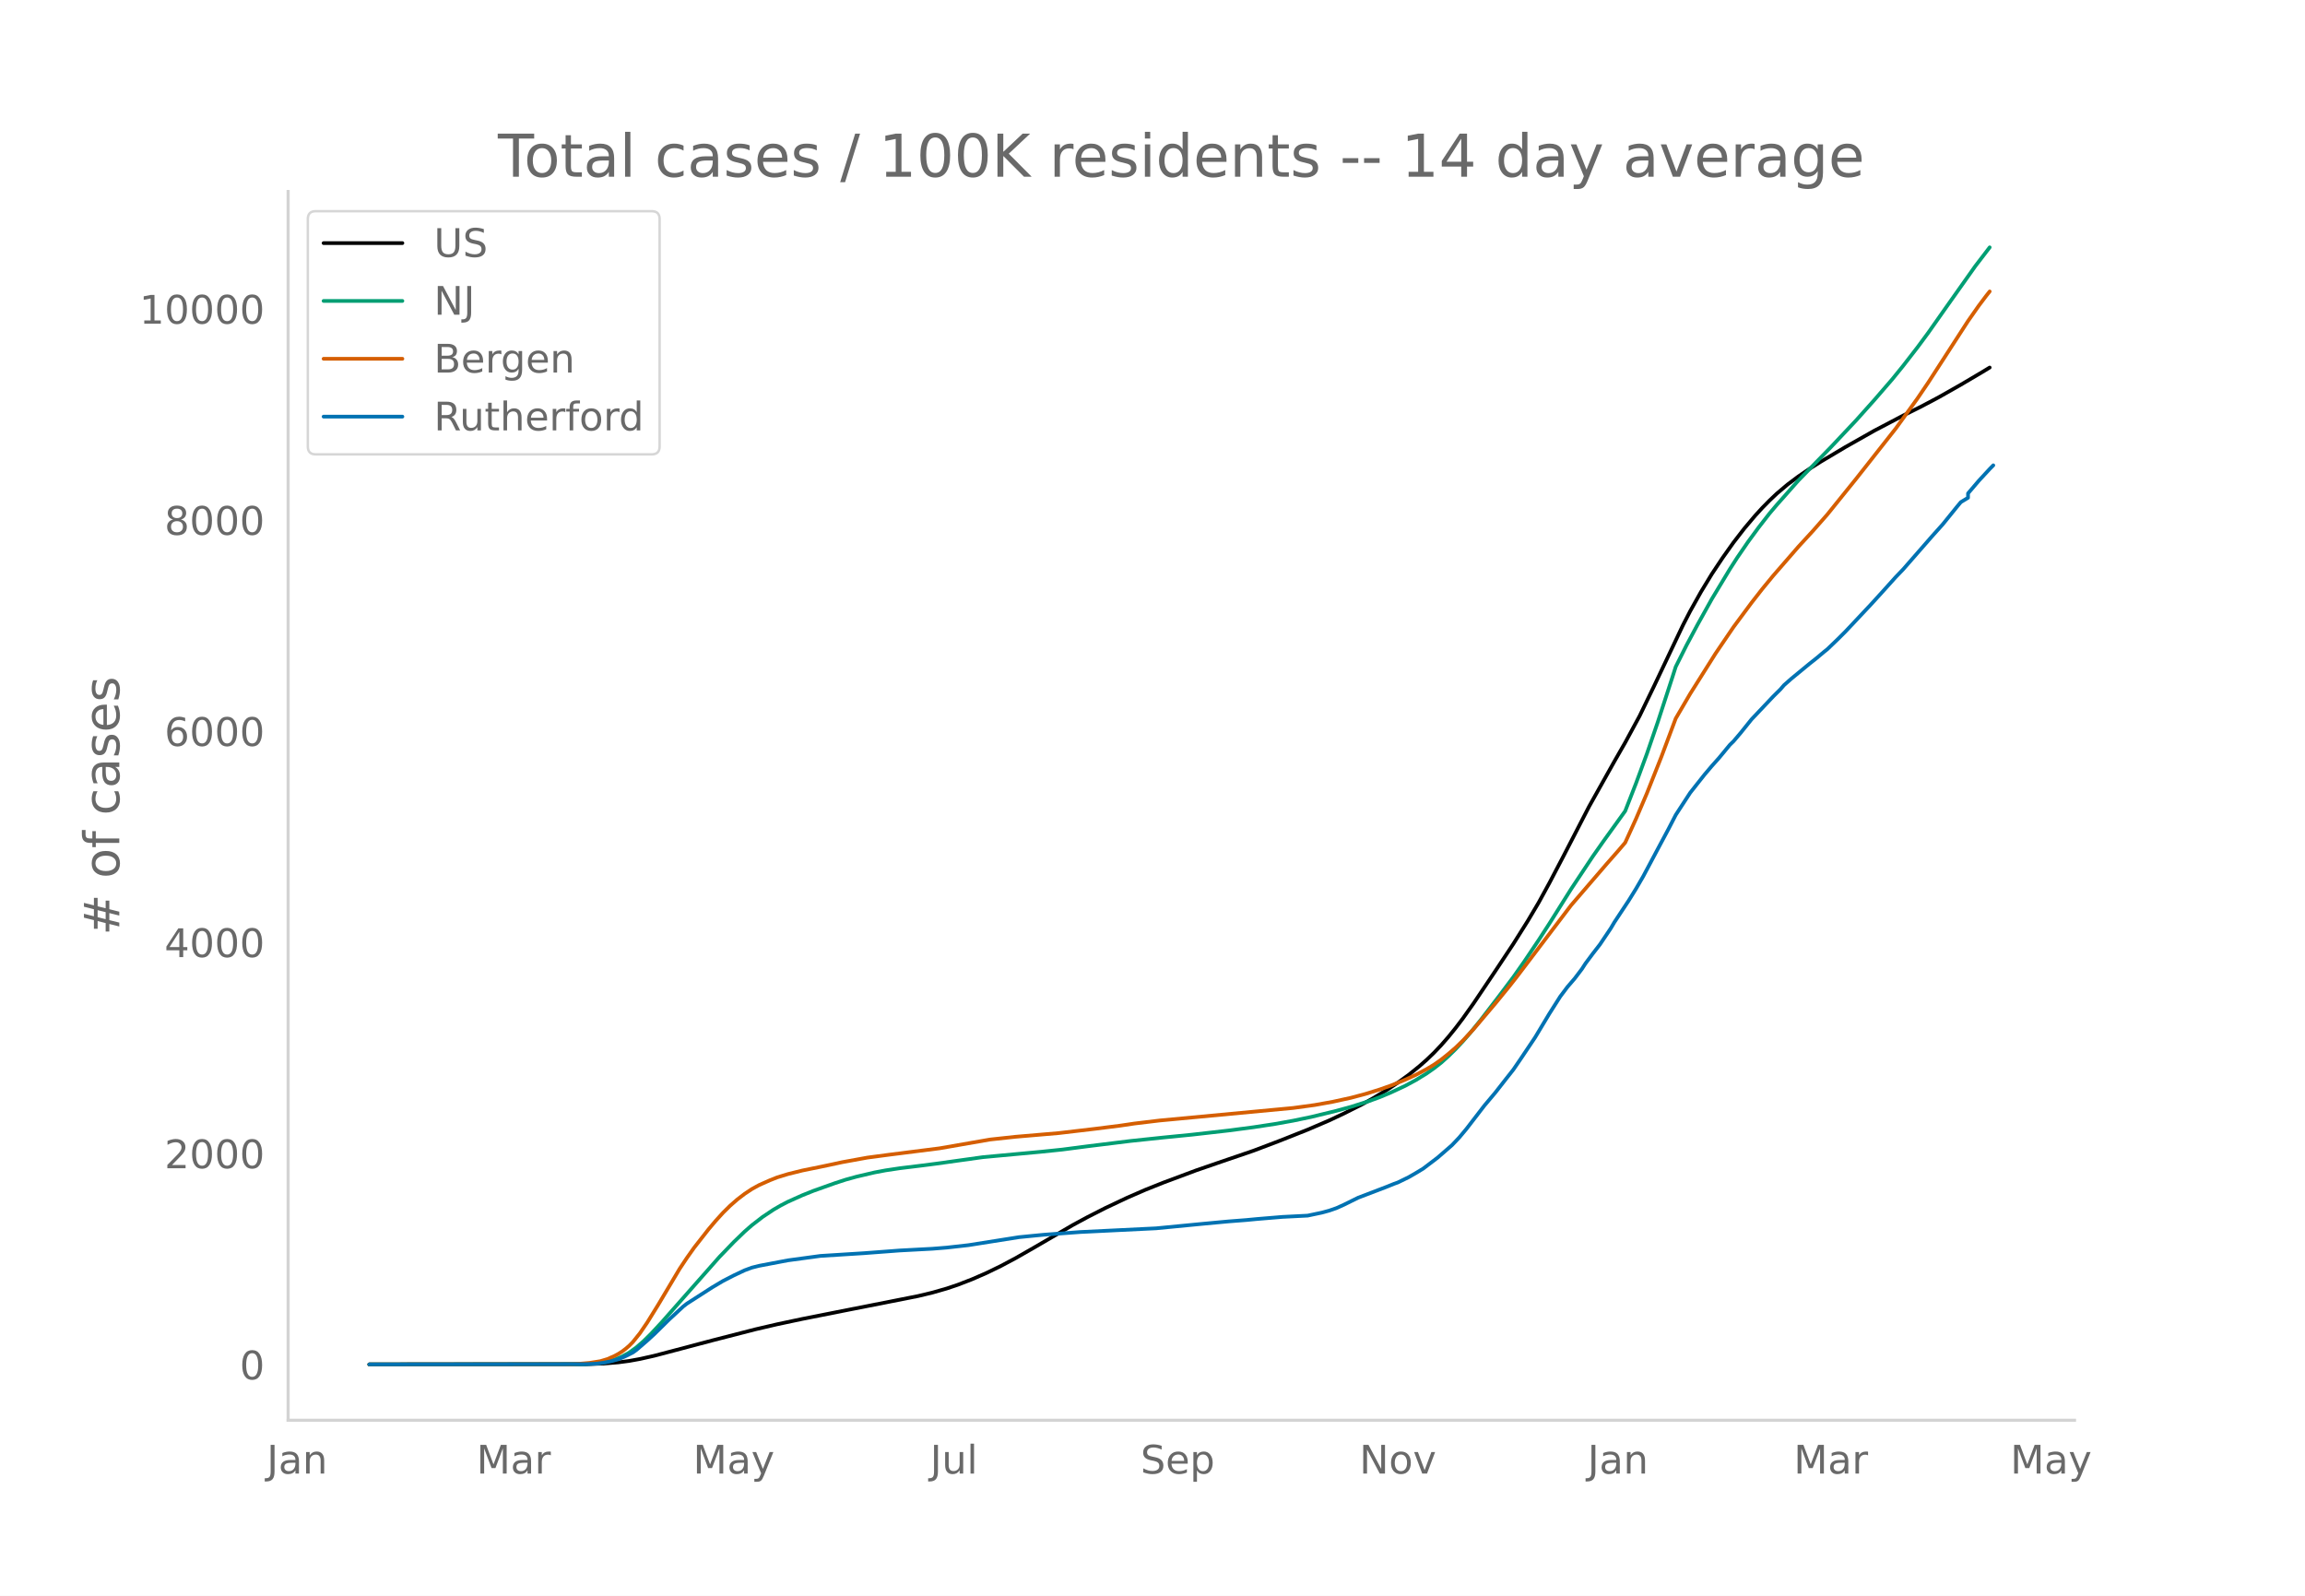
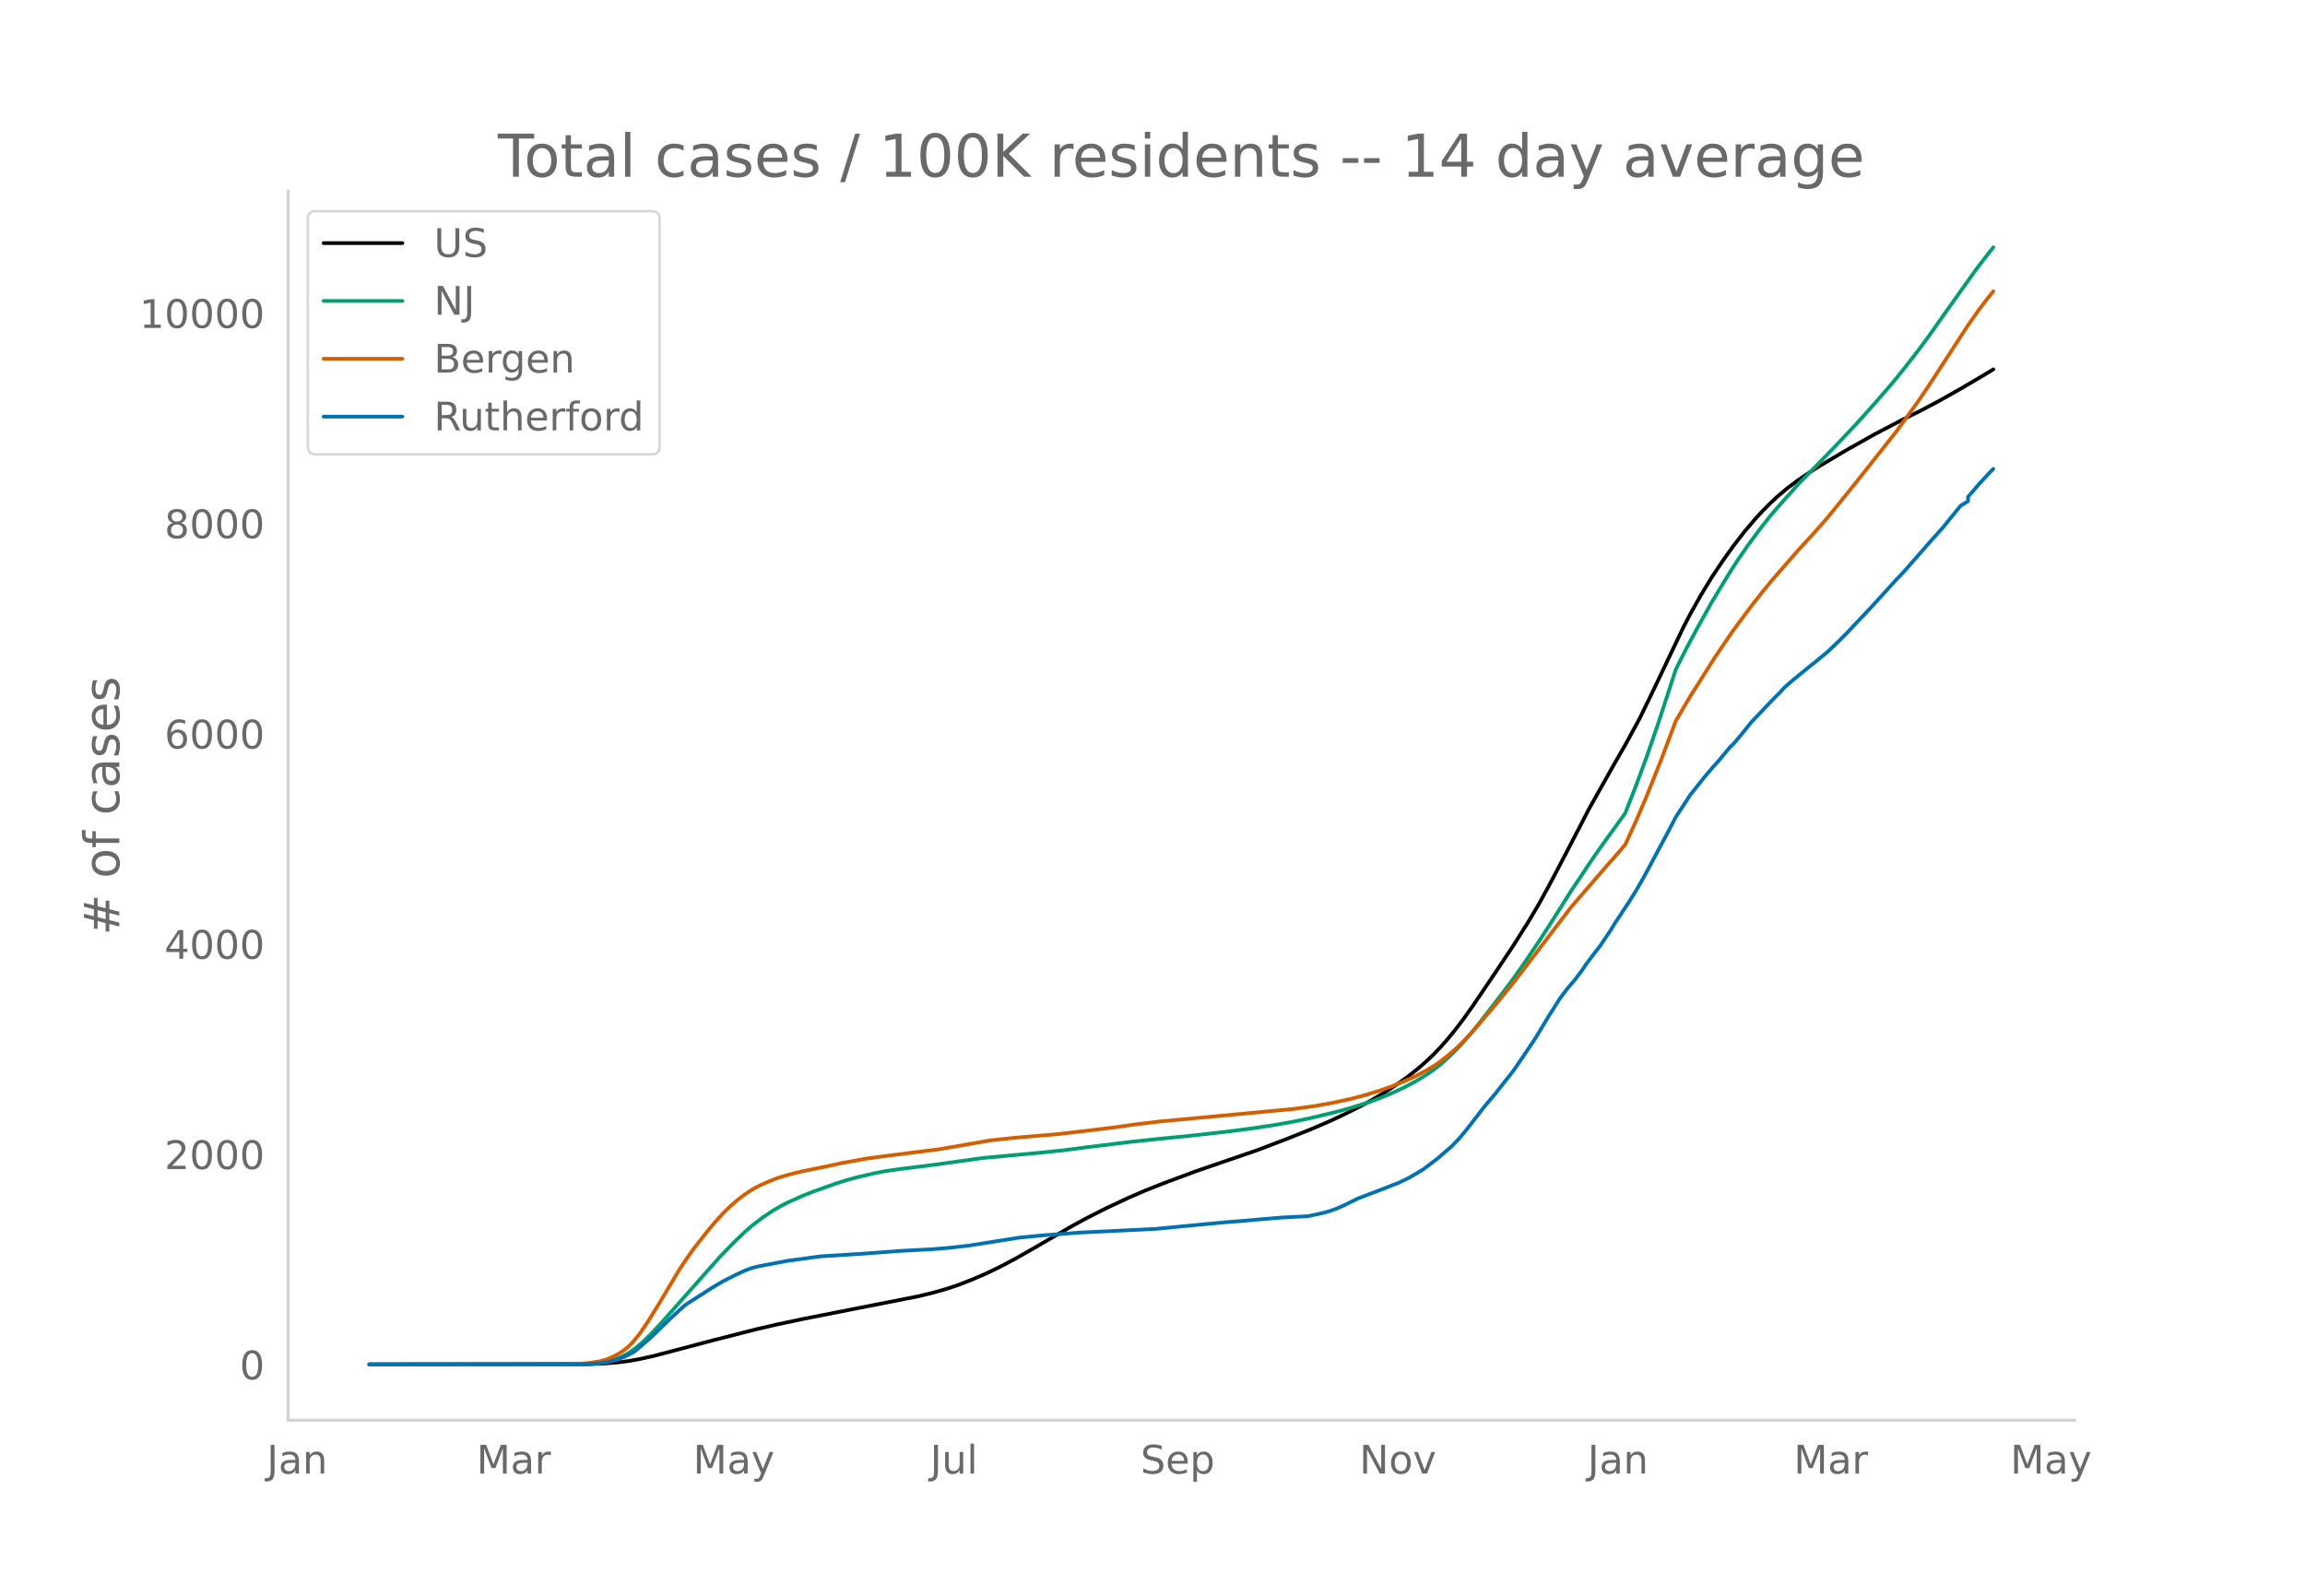
<svg xmlns="http://www.w3.org/2000/svg" xmlns:xlink="http://www.w3.org/1999/xlink" height="864" viewBox="0 0 936 648" width="1248">
  <defs>
    <style>*{stroke-linecap:butt;stroke-linejoin:round}</style>
  </defs>
  <g id="figure_1">
    <path d="M0 648h936V0H0z" style="fill:#fff" id="patch_1" />
    <g id="axes_1">
      <path d="M117 576.72h725.4V77.76H117z" style="fill:none" id="patch_2" />
-       <path clip-path="url(#p2998a07041)" d="m149.973 554.04 87.927-.082 7.327-.26 5.862-.486 4.396-.58 4.397-.796 5.862-1.319 8.792-2.32 14.655-3.88 17.585-4.525 8.793-2.044 10.258-2.176 16.12-3.197 30.775-6.07 5.862-1.406 5.861-1.677 4.397-1.476 5.862-2.265 5.861-2.553 5.862-2.85 5.862-3.118 7.327-4.186 16.12-9.377 5.862-3.167 7.327-3.73 8.793-4.15 7.327-3.188 7.328-2.93 13.189-4.924 8.793-3.038 14.654-5.008 10.258-3.888 11.724-4.645 8.793-3.773 5.861-2.758 7.328-3.685 4.396-2.432 5.862-3.533 4.396-2.913 4.397-3.172 4.396-3.545 2.93-2.586 2.932-2.817 2.93-3.086 2.932-3.358 2.93-3.616 2.931-3.862 4.397-6.19 8.793-13.07 7.327-11.04 5.862-9.318 4.396-7.412 4.396-8.036 5.862-11.18 10.258-19.867 10.259-18.297 4.396-7.664 5.862-10.81 5.862-12.116 11.723-24.718 2.931-5.68 4.396-7.857 4.397-7.23 4.396-6.61 4.397-6.189 4.396-5.695 4.396-5.206 2.931-3.207 2.931-2.977 2.931-2.777 4.396-3.714 4.397-3.29 4.396-3.002 4.396-2.794 10.259-6.102 11.723-6.634 11.724-6.16 7.327-3.653 7.327-3.889 8.793-4.991 8.793-5.192 2.93-1.784h0" style="fill:none;stroke:#000;stroke-linecap:round;stroke-width:1.5" id="line2d_1" />
-       <path clip-path="url(#p2998a07041)" d="m149.973 554.04 86.462-.097 4.396-.21 2.93-.276 2.932-.539 2.93-.84 2.932-1.202 2.93-1.61 2.931-2.13 2.931-2.545 2.931-2.888 4.397-4.72 23.447-26.566 5.862-6.078 4.396-4.248 2.93-2.559 4.397-3.394 4.397-2.935 2.93-1.702 2.931-1.52 5.862-2.63 4.397-1.762 8.792-3.134 4.397-1.431 4.396-1.216 7.327-1.718 4.397-.829 5.862-.88 8.792-1.075 5.862-.758 19.051-2.66 23.447-2.171 8.793-.911 10.258-1.336 17.586-2.173 13.189-1.39 11.723-1.16 14.655-1.667 10.258-1.345 8.793-1.342 7.327-1.317 7.327-1.524 10.259-2.495 5.861-1.608 7.328-2.322 4.396-1.61 4.396-1.835 5.862-2.73 4.397-2.374 4.396-2.702 2.93-2.055 2.932-2.286 2.93-2.638 2.932-2.869 2.93-3.132 2.931-3.36 4.397-5.44 7.327-9.53 5.862-7.798 4.396-6.251 5.862-8.726 4.396-6.78 8.793-13.97 8.793-13.24 4.396-6.265 8.793-12.207 4.396-11.267 4.397-11.936 4.396-12.794 5.862-17.981 1.465-4.59 4.397-8.76 4.396-8.219 5.862-10.537 7.327-12.138 2.931-4.567 4.396-6.417 4.397-5.988 4.396-5.653 2.931-3.463 4.396-4.965 4.397-4.967 7.327-7.512 5.862-6.01 10.258-10.89 7.327-8.192 7.328-8.477 4.396-5.42 5.862-7.56 4.396-5.952 7.327-10.42 11.724-16.561 5.862-7.653h0" style="fill:none;stroke:#009e73;stroke-linecap:round;stroke-width:1.5" id="line2d_2" />
-       <path clip-path="url(#p2998a07041)" d="m149.973 554.04 82.065-.09 2.931-.14 4.396-.378 4.397-.692 2.93-.88 2.932-1.296 1.465-.795 1.466-.928 1.465-1.104 1.465-1.25 1.466-1.485 2.93-3.656 2.932-4.298 4.396-7.1 8.793-14.758 2.93-4.401 2.932-4.14 5.861-7.48 2.931-3.469 2.931-3.23 2.931-2.891 2.931-2.555 2.931-2.24 2.93-1.95 2.932-1.611 4.396-1.956 2.931-1.164 4.396-1.349 5.862-1.45 7.328-1.488 4.396-.927 4.396-.954 10.258-1.865 8.793-1.171 20.517-2.6 20.516-3.573 10.258-1.11 17.586-1.5 14.654-1.723 10.258-1.291 5.862-.87L470.907 455l54.222-5.092 8.793-1.203 7.327-1.321 7.327-1.603 5.862-1.561 5.862-1.826 4.396-1.544 5.862-2.384 4.397-2.012 4.396-2.339 2.93-1.76 2.932-2.058 2.93-2.351 2.932-2.525 2.93-2.843 4.397-4.693 8.793-10.38 5.861-7.184 2.931-3.747 21.982-28.958 14.655-17.034 4.396-4.993 2.93-3.432 4.397-9.667 4.397-10.314 5.861-14.758 5.862-15.665 5.862-10.02 10.258-16.29 7.328-10.795 7.327-9.883 4.396-5.63 4.397-5.349 10.258-11.797 5.862-6.383 5.861-6.674L753.74 194.4l16.12-20.455 8.793-12.174 4.396-6.487 7.327-11.325 8.793-13.597 4.396-6.27 2.931-3.898 1.466-1.85h0" style="fill:none;stroke:#d55e00;stroke-linecap:round;stroke-width:1.5" id="line2d_3" />
-       <path clip-path="url(#p2998a07041)" d="m149.973 554.04 87.927-.1 4.396-.201 2.931-.402 2.931-.585 2.931-.786 2.931-1.255 2.93-1.472 1.466-1.054 4.397-3.798 2.93-2.677 5.862-5.788 5.862-5.42 1.466-1.138 10.258-6.592 4.396-2.61 4.397-2.258 4.396-2.075 2.93-1.087 2.932-.736 11.723-2.225 13.19-1.79 17.585-1.105 14.655-1.104 13.189-.702 5.861-.469 8.793-.987 20.517-3.245 4.396-.435 5.862-.57 14.654-1.087 30.775-1.505 19.05-1.84 10.259-.954 7.327-.569 4.397-.418 10.258-.853 10.258-.519 5.862-1.238 2.93-.803 2.932-1.02 2.93-1.322 5.862-2.894 11.724-4.484 2.93-1.188 1.466-.518 4.397-2.142 2.93-1.69 2.931-1.773 5.862-4.45 5.862-5.086 2.931-3.095 2.93-3.496 7.328-9.52 4.397-5.22 4.396-5.62 2.93-3.714 2.932-4.283 5.862-8.733 5.861-9.754 4.397-6.926 2.93-3.898 2.932-3.413 2.93-3.864 1.466-2.259 2.93-3.931 2.932-3.781 4.396-6.541 1.466-2.476 5.861-8.867 2.931-4.735 2.931-5.052 5.862-11.008 4.396-8.215 2.931-5.688 5.862-9 2.931-3.714 2.93-3.698 2.932-3.463 2.93-3.279 4.397-5.32 1.466-1.422 2.93-3.446 4.397-5.47 8.793-9.286 2.93-2.91 1.466-1.69 2.93-2.593 7.328-6.04 2.931-2.325 2.93-2.46 1.466-1.17 4.397-4.217 2.93-2.927 10.259-10.908 4.396-4.818 5.862-6.508 2.93-3.045 11.725-13.417 4.396-4.902 5.862-7.244 1.465-1.756 2.931-1.774v-1.79l4.396-5.153 4.397-4.75 1.465-1.49h0" style="fill:none;stroke:#0072b2;stroke-linecap:round;stroke-width:1.5" id="line2d_4" />
+       <path clip-path="url(#pb7a5de062b)" d="m149.973 554.04 87.927-.081 7.327-.26 5.862-.483 4.396-.579 4.397-.792 5.862-1.314 8.792-2.31 14.655-3.865 17.585-4.507 8.793-2.035 10.258-2.168 16.12-3.184 30.775-6.045 5.862-1.401 5.861-1.67 4.397-1.47 5.862-2.256 5.861-2.543 5.862-2.838 5.862-3.106 7.327-4.169 16.12-9.34 5.862-3.154 7.327-3.715 8.793-4.133 7.327-3.176 7.328-2.917 13.189-4.905 8.793-3.026 16.12-5.527 11.723-4.467 10.258-4.102 7.328-3.148 5.861-2.747 7.328-3.671 4.396-2.422 5.862-3.519 4.396-2.901 4.397-3.16 4.396-3.53 2.93-2.576 2.932-2.805 2.93-3.074 2.932-3.345 2.93-3.601 2.931-3.846 4.397-6.166 8.793-13.018 7.327-10.995 5.862-9.28 4.396-7.383 4.396-8.004 5.862-11.136 10.258-19.786 10.259-18.224 4.396-7.633 5.862-10.767 5.862-12.068 11.723-24.618 2.931-5.657 4.396-7.826 4.397-7.2 4.396-6.584 4.397-6.164 4.396-5.673 4.396-5.185 2.931-3.194 2.931-2.965 2.931-2.766 4.396-3.699 4.397-3.277 4.396-2.99 4.396-2.783 10.259-6.077 11.723-6.608 11.724-6.135 7.327-3.638 7.327-3.873 8.793-4.972 8.793-5.171 4.396-2.666h0" style="fill:none;stroke:#000;stroke-linecap:round;stroke-width:1.5" id="line2d_1" />
+       <path clip-path="url(#pb7a5de062b)" d="m149.973 554.04 86.462-.097 4.396-.208 2.93-.276 2.932-.537 2.93-.835 2.932-1.198 2.93-1.603 2.931-2.122 2.931-2.535 2.931-2.876 4.397-4.703 23.447-26.458 5.862-6.054 4.396-4.23 2.93-2.55 4.397-3.38 4.397-2.923 2.93-1.695 2.931-1.514 5.862-2.62 4.397-1.754 8.792-3.122 4.397-1.425 4.396-1.21 7.327-1.713 4.397-.825 5.862-.876 8.792-1.071 5.862-.755 19.051-2.65 23.447-2.162 8.793-.907 10.258-1.331 17.586-2.164 13.189-1.385 11.723-1.155 14.655-1.66 10.258-1.34 8.793-1.336 7.327-1.312 7.327-1.518 10.259-2.485 5.861-1.602 7.328-2.312 4.396-1.603 4.396-1.829 5.862-2.719 4.397-2.364 4.396-2.691 2.93-2.047 2.932-2.277 2.93-2.627 2.932-2.857 2.93-3.12 2.931-3.347 4.397-5.419 7.327-9.49 5.862-7.768 4.396-6.226 5.862-8.69 4.396-6.753 8.793-13.914 8.793-13.187 4.396-6.24 8.793-12.158 4.396-11.222 4.397-11.888 4.396-12.742 5.862-17.91 1.465-4.572 4.397-8.723 4.396-8.187 5.862-10.495 7.327-12.089 2.931-4.548 4.396-6.392 4.397-5.964 4.396-5.63 2.931-3.45 4.396-4.944 4.397-4.947 7.327-7.483 5.862-5.986 10.258-10.845 7.327-8.16 7.328-8.442 4.396-5.398 5.862-7.53 4.396-5.93 7.327-10.377 11.724-16.495 5.862-7.622 1.465-1.819h0" style="fill:none;stroke:#009e73;stroke-linecap:round;stroke-width:1.5" id="line2d_2" />
+       <path clip-path="url(#pb7a5de062b)" d="m149.973 554.04 82.065-.09 2.931-.14 4.396-.376 4.397-.689 2.93-.877 2.932-1.29 1.465-.792 1.466-.925 1.465-1.1 1.465-1.243 1.466-1.48 2.93-3.64 2.932-4.281 4.396-7.072 8.793-14.7 2.93-4.383 2.932-4.123 5.861-7.45 2.931-3.455 2.931-3.218 2.931-2.879 2.931-2.544 2.931-2.23 2.93-1.943 2.932-1.605 4.396-1.948 2.931-1.16 4.396-1.343 5.862-1.444 7.328-1.482 4.396-.923 4.396-.95 10.258-1.858 8.793-1.167 20.517-2.588 20.516-3.56 10.258-1.105 17.586-1.494 14.654-1.716 10.258-1.286 5.862-.867 10.258-1.226 54.222-5.072 8.793-1.199 7.327-1.315 7.327-1.597 5.862-1.555 5.862-1.818 4.396-1.538 5.862-2.374 4.397-2.004 4.396-2.33 2.93-1.753 2.932-2.05 2.93-2.341 2.932-2.515 2.93-2.832 4.397-4.674 8.793-10.339 5.861-7.154 2.931-3.732 21.982-28.842 14.655-16.966 4.396-4.973 2.93-3.418 4.397-9.628 4.397-10.273 5.861-14.699 5.862-15.602 5.862-9.98 10.258-16.225 7.328-10.75 7.327-9.845 4.396-5.606 4.397-5.328 10.258-11.75 5.862-6.358 5.861-6.647 11.724-14.474 16.12-20.372 8.793-12.126 4.396-6.461 7.327-11.28 8.793-13.542 4.396-6.245 2.931-3.882 2.931-3.629h0" style="fill:none;stroke:#d55e00;stroke-linecap:round;stroke-width:1.5" id="line2d_3" />
+       <path clip-path="url(#pb7a5de062b)" d="m149.973 554.04 87.927-.1 4.396-.2 2.931-.4 2.931-.583 2.931-.783 2.931-1.25 2.93-1.466 1.466-1.05 4.397-3.782 2.93-2.666 5.862-5.766 5.862-5.398 1.466-1.133 10.258-6.565 4.396-2.6 4.397-2.25 4.396-2.065 2.93-1.084 2.932-.733 11.723-2.216 13.19-1.783 17.585-1.1 14.655-1.1 13.189-.699 5.861-.467 8.793-.983 20.517-3.232 4.396-.433 5.862-.567 14.654-1.083 30.775-1.5 19.05-1.833 10.259-.95 7.327-.566 4.397-.416 10.258-.85 10.258-.517 5.862-1.233 2.93-.8 2.932-1.016 2.93-1.316 5.862-2.883 11.724-4.466 2.93-1.183 1.466-.516 4.397-2.133 2.93-1.683 2.931-1.766 5.862-4.432 5.862-5.066 2.931-3.082 2.93-3.483 7.328-9.481 4.397-5.199 4.396-5.598 2.93-3.7 2.932-4.265 5.862-8.698 5.861-9.714 4.397-6.899 2.93-3.882 2.932-3.4 2.93-3.848 1.466-2.25 2.93-3.915 2.932-3.766 4.396-6.515 1.466-2.466 5.861-8.832 2.931-4.715 2.931-5.032 5.862-10.964 4.396-8.182 2.931-5.665 5.862-8.964 2.931-3.7 2.93-3.682 2.932-3.45 2.93-3.265 4.397-5.299 1.466-1.416 2.93-3.433 4.397-5.448 8.793-9.248 2.93-2.9 1.466-1.682 2.93-2.583 7.328-6.015 2.931-2.316 2.93-2.45 1.466-1.166 4.397-4.199 2.93-2.916 10.259-10.864 4.396-4.799 5.862-6.482 2.93-3.032 11.725-13.364 4.396-4.882 5.862-7.215 1.465-1.75 2.931-1.765v-1.783l4.396-5.132 4.397-4.733 1.465-1.483h0" style="fill:none;stroke:#0072b2;stroke-linecap:round;stroke-width:1.5" id="line2d_4" />
      <path d="M117 576.72V77.76" style="fill:none;stroke:#d3d3d3;stroke-linecap:square;stroke-linejoin:miter;stroke-width:1.25" id="patch_3" />
      <path d="M117 576.72h725.4" style="fill:none;stroke:#d3d3d3;stroke-linecap:square;stroke-linejoin:miter;stroke-width:1.25" id="patch_4" />
      <g id="matplotlib.axis_1">
        <g id="xtick_1">
          <g style="fill:#696969" transform="matrix(.16 0 0 -.16 108.331 598.378)" id="text_1">
            <defs>
              <path d="M9.813 72.906h9.859V5.078q0-13.187-5-19.14-5-5.954-16.094-5.954h-3.75v8.297h3.078q6.531 0 9.219 3.672Q9.813-4.39 9.813 5.078z" id="DejaVuSans-74" />
              <path d="M34.281 27.484q-10.89 0-15.093-2.484-4.204-2.484-4.204-8.5 0-4.781 3.157-7.594 3.156-2.797 8.562-2.797 7.485 0 12 5.297 4.516 5.297 4.516 14.078v2zm17.922 3.72V0H43.22v8.297Q40.14 3.328 35.547.953q-4.594-2.375-11.234-2.375-8.391 0-13.36 4.719Q6 8.016 6 15.922q0 9.219 6.172 13.906 6.187 4.688 18.437 4.688h12.61v.89q0 6.203-4.078 9.594-4.078 3.39-11.453 3.39-4.688 0-9.141-1.124-4.438-1.125-8.531-3.375v8.312q4.921 1.906 9.562 2.844 4.64.953 9.031.953 11.875 0 17.735-6.156 5.86-6.14 5.86-18.64z" id="DejaVuSans-97" />
              <path d="M54.89 33.016V0h-8.984v32.719q0 7.765-3.031 11.61-3.031 3.858-9.078 3.858-7.281 0-11.484-4.64-4.204-4.625-4.204-12.64V0H9.08v54.688h9.03v-8.5q3.235 4.937 7.594 7.374Q30.078 56 35.797 56q9.422 0 14.25-5.828 4.844-5.828 4.844-17.156z" id="DejaVuSans-110" />
            </defs>
            <use xlink:href="#DejaVuSans-74" />
            <use x="29.492" xlink:href="#DejaVuSans-97" />
            <use x="90.771" xlink:href="#DejaVuSans-110" />
          </g>
        </g>
        <g id="xtick_2">
          <g style="fill:#696969" transform="matrix(.16 0 0 -.16 193.497 598.378)" id="text_2">
            <defs>
              <path d="M9.813 72.906h14.703l18.593-49.61 18.703 49.61h14.704V0H66.89v64.016l-18.797-50h-9.907l-18.796 50V0H9.813z" id="DejaVuSans-77" />
              <path d="M41.11 46.297q-1.516.875-3.297 1.281Q36.03 48 33.89 48q-7.625 0-11.703-4.953-4.079-4.953-4.079-14.234V0H9.08v54.688h9.03v-8.5q2.844 4.984 7.375 7.39Q30.031 56 36.531 56q.922 0 2.047-.125 1.125-.11 2.484-.36z" id="DejaVuSans-114" />
            </defs>
            <use xlink:href="#DejaVuSans-77" />
            <use x="86.279" xlink:href="#DejaVuSans-97" />
            <use x="147.559" xlink:href="#DejaVuSans-114" />
          </g>
        </g>
        <g id="xtick_3">
          <g style="fill:#696969" transform="matrix(.16 0 0 -.16 281.444 598.378)" id="text_3">
            <defs>
              <path d="M32.172-5.078q-3.797-9.766-7.422-12.735-3.61-2.984-9.656-2.984H7.906v7.516h5.282q3.703 0 5.75 1.765Q21-9.766 23.483-3.219l1.61 4.094-22.11 53.813H12.5l17.094-42.766 17.093 42.766h9.516z" id="DejaVuSans-121" />
            </defs>
            <use xlink:href="#DejaVuSans-77" />
            <use x="86.279" xlink:href="#DejaVuSans-97" />
            <use x="147.559" xlink:href="#DejaVuSans-121" />
          </g>
        </g>
        <g id="xtick_4">
          <g style="fill:#696969" transform="matrix(.16 0 0 -.16 377.724 598.378)" id="text_4">
            <defs>
              <path d="M8.5 21.578v33.11h8.984V21.922q0-7.766 3.016-11.656 3.031-3.875 9.094-3.875 7.265 0 11.484 4.64 4.234 4.64 4.234 12.656v31h8.985V0h-8.984v8.406Q42.047 3.422 37.718 1q-4.313-2.422-10.032-2.422-9.421 0-14.312 5.86Q8.5 10.296 8.5 21.578zM31.11 56z" id="DejaVuSans-117" />
              <path d="M9.422 75.984h8.984V0H9.422z" id="DejaVuSans-108" />
            </defs>
            <use xlink:href="#DejaVuSans-74" />
            <use x="29.492" xlink:href="#DejaVuSans-117" />
            <use x="92.871" xlink:href="#DejaVuSans-108" />
          </g>
        </g>
        <g id="xtick_5">
          <g style="fill:#696969" transform="matrix(.16 0 0 -.16 463.155 598.378)" id="text_5">
            <defs>
              <path d="M53.516 70.516V60.89q-5.61 2.687-10.594 4-4.984 1.328-9.625 1.328-8.047 0-12.422-3.125t-4.375-8.89q0-4.845 2.906-7.313 2.907-2.453 11.016-3.97l5.953-1.218q11.031-2.11 16.281-7.406 5.25-5.297 5.25-14.172 0-10.61-7.11-16.078-7.093-5.469-20.812-5.469-5.172 0-11.015 1.172Q13.14.922 6.89 3.219v10.156q6-3.36 11.765-5.078 5.766-1.703 11.328-1.703 8.438 0 13.032 3.312 4.593 3.328 4.593 9.485 0 5.359-3.297 8.39-3.296 3.032-10.812 4.547L27.484 33.5q-11.03 2.188-15.968 6.875-4.922 4.688-4.922 13.047 0 9.672 6.812 15.234 6.813 5.563 18.766 5.563 5.14 0 10.453-.938 5.328-.922 10.89-2.765z" id="DejaVuSans-83" />
              <path d="M56.203 29.594v-4.39H14.891q.593-9.282 5.593-14.142 5-4.859 13.938-4.859 5.172 0 10.031 1.266 4.86 1.265 9.656 3.812v-8.5Q49.266.734 44.187-.344 39.11-1.422 33.892-1.422q-13.094 0-20.735 7.61-7.64 7.625-7.64 20.625 0 13.421 7.25 21.296Q20.016 56 32.328 56q11.031 0 17.453-7.11 6.422-7.093 6.422-19.296zm-8.984 2.64q-.094 7.36-4.125 11.75-4.032 4.407-10.672 4.407-7.516 0-12.031-4.25-4.516-4.25-5.203-11.97z" id="DejaVuSans-101" />
              <path d="M18.11 8.203v-29H9.077v75.484h9.031v-8.296q2.844 4.875 7.157 7.234Q29.594 56 35.594 56q9.968 0 16.187-7.906 6.235-7.907 6.235-20.797T51.78 6.484q-6.218-7.906-16.187-7.906-6 0-10.328 2.375-4.313 2.375-7.157 7.25zm30.578 19.094q0 9.906-4.079 15.547-4.078 5.64-11.203 5.64-7.14 0-11.218-5.64-4.079-5.64-4.079-15.547 0-9.906 4.078-15.547 4.079-5.64 11.22-5.64 7.124 0 11.202 5.64t4.078 15.547z" id="DejaVuSans-112" />
            </defs>
            <use xlink:href="#DejaVuSans-83" />
            <use x="63.477" xlink:href="#DejaVuSans-101" />
            <use x="125" xlink:href="#DejaVuSans-112" />
          </g>
        </g>
        <g id="xtick_6">
          <g style="fill:#696969" transform="matrix(.16 0 0 -.16 552.012 598.378)" id="text_6">
            <defs>
              <path d="M9.813 72.906h13.28l32.329-60.984v60.984h9.562V0h-13.28L19.39 60.984V0H9.813z" id="DejaVuSans-78" />
              <path d="M30.61 48.39q-7.22 0-11.422-5.64-4.204-5.64-4.204-15.453 0-9.813 4.172-15.453 4.188-5.64 11.453-5.64 7.188 0 11.375 5.655 4.203 5.672 4.203 15.438 0 9.719-4.203 15.406-4.187 5.688-11.375 5.688zm0 7.61q11.718 0 18.406-7.625 6.703-7.61 6.703-21.078 0-13.422-6.703-21.078-6.688-7.64-18.407-7.64-11.765 0-18.437 7.64-6.656 7.656-6.656 21.078 0 13.469 6.656 21.078Q18.844 56 30.609 56z" id="DejaVuSans-111" />
              <path d="M2.984 54.688H12.5L29.594 8.797l17.093 45.89h9.516L35.687 0H23.485z" id="DejaVuSans-118" />
            </defs>
            <use xlink:href="#DejaVuSans-78" />
            <use x="74.805" xlink:href="#DejaVuSans-111" />
            <use x="135.986" xlink:href="#DejaVuSans-118" />
          </g>
        </g>
        <g id="xtick_7">
          <g style="fill:#696969" transform="matrix(.16 0 0 -.16 644.688 598.378)" id="text_7">
            <use xlink:href="#DejaVuSans-74" />
            <use x="29.492" xlink:href="#DejaVuSans-97" />
            <use x="90.771" xlink:href="#DejaVuSans-110" />
          </g>
        </g>
        <g id="xtick_8">
          <g style="fill:#696969" transform="matrix(.16 0 0 -.16 728.388 598.378)" id="text_8">
            <use xlink:href="#DejaVuSans-77" />
            <use x="86.279" xlink:href="#DejaVuSans-97" />
            <use x="147.559" xlink:href="#DejaVuSans-114" />
          </g>
        </g>
        <g id="xtick_9">
          <g style="fill:#696969" transform="matrix(.16 0 0 -.16 816.335 598.378)" id="text_9">
            <use xlink:href="#DejaVuSans-77" />
            <use x="86.279" xlink:href="#DejaVuSans-97" />
            <use x="147.559" xlink:href="#DejaVuSans-121" />
          </g>
        </g>
      </g>
      <g id="matplotlib.axis_2">
        <g id="ytick_1">
          <g style="fill:#696969" transform="matrix(.16 0 0 -.16 97.32 560.119)" id="text_10">
            <defs>
              <path d="M31.781 66.406q-7.61 0-11.453-7.5Q16.5 51.422 16.5 36.375q0-14.984 3.828-22.484 3.844-7.5 11.453-7.5 7.672 0 11.5 7.5 3.844 7.5 3.844 22.484 0 15.047-3.844 22.531-3.828 7.5-11.5 7.5zm0 7.813q12.266 0 18.735-9.703 6.468-9.688 6.468-28.141 0-18.406-6.468-28.11-6.47-9.687-18.735-9.687-12.25 0-18.718 9.688-6.47 9.703-6.47 28.109 0 18.453 6.47 28.14Q19.53 74.22 31.78 74.22z" id="DejaVuSans-48" />
            </defs>
            <use xlink:href="#DejaVuSans-48" />
          </g>
        </g>
        <g id="ytick_2">
-           <g style="fill:#696969" transform="matrix(.16 0 0 -.16 66.78 474.382)" id="text_11">
+           <g style="fill:#696969" transform="matrix(.16 0 0 -.16 66.78 474.725)" id="text_11">
            <defs>
              <path d="M19.188 8.297h34.421V0H7.33v8.297q5.609 5.812 15.296 15.594 9.703 9.797 12.188 12.64 4.734 5.313 6.609 9 1.89 3.688 1.89 7.25 0 5.813-4.078 9.469-4.078 3.672-10.625 3.672-4.64 0-9.797-1.61-5.14-1.609-11-4.89v9.969Q13.767 71.78 18.938 73q5.188 1.219 9.485 1.219 11.328 0 18.062-5.672 6.735-5.656 6.735-15.125 0-4.5-1.688-8.531-1.672-4.016-6.125-9.485-1.218-1.422-7.765-8.187-6.532-6.766-18.453-18.922z" id="DejaVuSans-50" />
            </defs>
            <use xlink:href="#DejaVuSans-50" />
            <use x="63.623" xlink:href="#DejaVuSans-48" />
            <use x="127.246" xlink:href="#DejaVuSans-48" />
            <use x="190.869" xlink:href="#DejaVuSans-48" />
          </g>
        </g>
        <g id="ytick_3">
-           <g style="fill:#696969" transform="matrix(.16 0 0 -.16 66.78 388.644)" id="text_12">
+           <g style="fill:#696969" transform="matrix(.16 0 0 -.16 66.78 389.332)" id="text_12">
            <defs>
              <path d="M37.797 64.313 12.89 25.39h24.906zm-2.594 8.593H47.61V25.391h10.407v-8.203H47.609V0h-9.812v17.188H4.89v9.515z" id="DejaVuSans-52" />
            </defs>
            <use xlink:href="#DejaVuSans-52" />
            <use x="63.623" xlink:href="#DejaVuSans-48" />
            <use x="127.246" xlink:href="#DejaVuSans-48" />
            <use x="190.869" xlink:href="#DejaVuSans-48" />
          </g>
        </g>
        <g id="ytick_4">
-           <g style="fill:#696969" transform="matrix(.16 0 0 -.16 66.78 302.907)" id="text_13">
+           <g style="fill:#696969" transform="matrix(.16 0 0 -.16 66.78 303.939)" id="text_13">
            <defs>
              <path d="M33.016 40.375q-6.641 0-10.532-4.547-3.875-4.531-3.875-12.437 0-7.86 3.875-12.438 3.891-4.562 10.532-4.562 6.64 0 10.515 4.562 3.875 4.578 3.875 12.438 0 7.906-3.875 12.437-3.875 4.547-10.515 4.547zm19.578 30.922v-8.984q-3.719 1.75-7.5 2.671-3.782.938-7.5.938-9.766 0-14.922-6.594-5.14-6.594-5.875-19.922 2.875 4.25 7.219 6.516 4.359 2.266 9.578 2.266 10.984 0 17.36-6.672 6.374-6.657 6.374-18.125 0-11.235-6.64-18.032-6.641-6.78-17.672-6.78-12.657 0-19.344 9.687-6.688 9.703-6.688 28.109 0 17.281 8.204 27.563 8.203 10.28 22.015 10.28 3.719 0 7.5-.734t7.89-2.187z" id="DejaVuSans-54" />
            </defs>
            <use xlink:href="#DejaVuSans-54" />
            <use x="63.623" xlink:href="#DejaVuSans-48" />
            <use x="127.246" xlink:href="#DejaVuSans-48" />
            <use x="190.869" xlink:href="#DejaVuSans-48" />
          </g>
        </g>
        <g id="ytick_5">
-           <g style="fill:#696969" transform="matrix(.16 0 0 -.16 66.78 217.17)" id="text_14">
+           <g style="fill:#696969" transform="matrix(.16 0 0 -.16 66.78 218.545)" id="text_14">
            <defs>
              <path d="M31.781 34.625q-7.031 0-11.062-3.766-4.016-3.765-4.016-10.343 0-6.594 4.016-10.36Q24.75 6.391 31.78 6.391q7.032 0 11.078 3.78 4.063 3.798 4.063 10.345 0 6.578-4.031 10.343-4.016 3.766-11.11 3.766zm-9.86 4.188q-6.343 1.562-9.89 5.906Q8.5 49.079 8.5 55.329q0 8.733 6.219 13.812 6.234 5.078 17.062 5.078 10.89 0 17.094-5.078 6.203-5.079 6.203-13.813 0-6.25-3.547-10.61-3.531-4.343-9.828-5.906 7.125-1.656 11.094-6.5 3.984-4.828 3.984-11.796 0-10.61-6.468-16.282-6.47-5.656-18.532-5.656-12.047 0-18.531 5.656-6.469 5.672-6.469 16.282 0 6.968 4 11.797 4.016 4.843 11.14 6.5zM18.314 54.39q0-5.657 3.53-8.828 3.548-3.172 9.938-3.172 6.36 0 9.938 3.172 3.593 3.171 3.593 8.828 0 5.672-3.593 8.843-3.578 3.172-9.938 3.172-6.39 0-9.937-3.172-3.532-3.172-3.532-8.843z" id="DejaVuSans-56" />
            </defs>
            <use xlink:href="#DejaVuSans-56" />
            <use x="63.623" xlink:href="#DejaVuSans-48" />
            <use x="127.246" xlink:href="#DejaVuSans-48" />
            <use x="190.869" xlink:href="#DejaVuSans-48" />
          </g>
        </g>
        <g id="ytick_6">
-           <g style="fill:#696969" transform="matrix(.16 0 0 -.16 56.6 131.433)" id="text_15">
+           <g style="fill:#696969" transform="matrix(.16 0 0 -.16 56.6 133.152)" id="text_15">
            <defs>
              <path d="M12.406 8.297h16.11v55.625l-17.532-3.516v8.985l17.438 3.515h9.86V8.296H54.39V0H12.406z" id="DejaVuSans-49" />
            </defs>
            <use xlink:href="#DejaVuSans-49" />
            <use x="63.623" xlink:href="#DejaVuSans-48" />
            <use x="127.246" xlink:href="#DejaVuSans-48" />
            <use x="190.869" xlink:href="#DejaVuSans-48" />
            <use x="254.492" xlink:href="#DejaVuSans-48" />
          </g>
        </g>
        <g style="fill:#696969" transform="matrix(0 -.2 -.2 0 48.44 379.813)" id="text_16">
          <defs>
            <path d="M51.125 44H36.922l-4.11-16.313h14.313zm-7.328 27.781-5.078-20.265h14.265L58.11 71.78h7.813L60.89 51.516h15.234V44h-17.14l-4-16.313h15.53V20.22H53.079L48 0h-7.813l5.032 20.219H30.906L25.875 0h-7.86l5.079 20.219H7.719v7.468h17.187L29 44H13.281v7.516h17.625l4.985 20.265z" id="DejaVuSans-35" />
            <path d="M37.11 75.984V68.5h-8.594q-4.828 0-6.72-1.953-1.874-1.953-1.874-7.031v-4.828h14.797v-6.985H19.922V0H10.89v47.703H2.297v6.984h8.594V58.5q0 9.125 4.25 13.297 4.25 4.187 13.468 4.187z" id="DejaVuSans-102" />
            <path d="M48.781 52.594v-8.407q-3.812 2.11-7.64 3.157-3.828 1.047-7.735 1.047-8.75 0-13.593-5.547-4.829-5.532-4.829-15.547 0-10.016 4.829-15.563 4.843-5.53 13.593-5.53 3.907 0 7.735 1.046 3.828 1.047 7.64 3.156V2.094Q45.016.344 40.984-.531q-4.015-.89-8.562-.89-12.36 0-19.64 7.765-7.266 7.765-7.266 20.953 0 13.375 7.343 21.031Q20.22 56 33.016 56q4.14 0 8.093-.86 3.953-.843 7.672-2.546z" id="DejaVuSans-99" />
            <path d="M44.281 53.078v-8.5q-3.797 1.953-7.906 2.922-4.094.984-8.5.984-6.688 0-10.031-2.047-3.344-2.046-3.344-6.156 0-3.125 2.39-4.906 2.391-1.781 9.626-3.39l3.078-.688q9.562-2.047 13.593-5.781 4.032-3.735 4.032-10.422 0-7.625-6.032-12.078-6.03-4.438-16.578-4.438-4.39 0-9.156.86Q10.688.296 5.422 2v9.281q4.984-2.594 9.812-3.89 4.829-1.282 9.579-1.282 6.343 0 9.75 2.172 3.421 2.172 3.421 6.125 0 3.656-2.468 5.61-2.453 1.953-10.813 3.765l-3.125.735q-8.344 1.75-12.062 5.39-3.704 3.64-3.704 9.985 0 7.718 5.47 11.906Q16.75 56 26.811 56q4.97 0 9.36-.734 4.406-.72 8.11-2.188z" id="DejaVuSans-115" />
          </defs>
          <use xlink:href="#DejaVuSans-35" />
          <use x="83.789" xlink:href="#DejaVuSans-32" />
          <use x="115.576" xlink:href="#DejaVuSans-111" />
          <use x="176.758" xlink:href="#DejaVuSans-102" />
          <use x="211.963" xlink:href="#DejaVuSans-32" />
          <use x="243.75" xlink:href="#DejaVuSans-99" />
          <use x="298.73" xlink:href="#DejaVuSans-97" />
          <use x="360.01" xlink:href="#DejaVuSans-115" />
          <use x="412.109" xlink:href="#DejaVuSans-101" />
          <use x="473.633" xlink:href="#DejaVuSans-115" />
        </g>
      </g>
      <g style="fill:#696969" transform="matrix(.24 0 0 -.24 202.185 71.76)" id="text_17">
        <defs>
          <path d="M-.297 72.906h61.672v-8.312H35.5V0h-9.906v64.594H-.296z" id="DejaVuSans-84" />
          <path d="M18.313 70.219V54.688h18.5v-6.985h-18.5V18.016q0-6.688 1.828-8.594 1.828-1.906 7.453-1.906h9.218V0h-9.218q-10.407 0-14.36 3.875-3.953 3.89-3.953 14.14v29.688H2.687v6.984h6.594V70.22z" id="DejaVuSans-116" />
          <path d="M25.39 72.906h8.297L8.297-9.28H0z" id="DejaVuSans-47" />
          <path d="M9.813 72.906h9.859V42.094L52.39 72.906h12.703L28.906 38.922 67.672 0H54.688L19.672 35.11V0h-9.86z" id="DejaVuSans-75" />
          <path d="M9.422 54.688h8.984V0H9.422zm0 21.296h8.984v-11.39H9.422z" id="DejaVuSans-105" />
          <path d="M45.406 46.39v29.594h8.985V0h-8.985v8.203Q42.578 3.328 38.25.953q-4.313-2.375-10.375-2.375-9.906 0-16.14 7.906-6.22 7.922-6.22 20.813 0 12.89 6.22 20.797Q17.968 56 27.874 56q6.063 0 10.375-2.375 4.328-2.36 7.156-7.234zm-30.61-19.093q0-9.906 4.079-15.547 4.078-5.64 11.203-5.64 7.125 0 11.219 5.64 4.11 5.64 4.11 15.547 0 9.906-4.11 15.547-4.094 5.64-11.219 5.64-7.125 0-11.203-5.64-4.078-5.64-4.078-15.547z" id="DejaVuSans-100" />
          <path d="M4.89 31.39h26.313v-8H4.891z" id="DejaVuSans-45" />
          <path d="M45.406 27.984q0 9.766-4.031 15.125-4.016 5.375-11.297 5.375-7.219 0-11.25-5.375-4.031-5.359-4.031-15.125 0-9.718 4.031-15.093t11.25-5.375q7.281 0 11.297 5.375 4.031 5.375 4.031 15.093zm8.985-21.203q0-13.953-6.203-20.765Q42-20.797 29.203-20.797q-4.734 0-8.937.703-4.203.703-8.157 2.172v8.735q3.954-2.141 7.813-3.157 3.86-1.031 7.86-1.031 8.843 0 13.234 4.61 4.39 4.609 4.39 13.937v4.453q-2.781-4.844-7.125-7.234Q33.938 0 27.875 0 17.828 0 11.672 7.656q-6.156 7.672-6.156 20.328 0 12.688 6.156 20.344Q17.828 56 27.875 56q6.063 0 10.406-2.39 4.344-2.391 7.125-7.22v8.297h8.985z" id="DejaVuSans-103" />
        </defs>
        <use xlink:href="#DejaVuSans-84" />
        <use x="44.084" xlink:href="#DejaVuSans-111" />
        <use x="105.266" xlink:href="#DejaVuSans-116" />
        <use x="144.475" xlink:href="#DejaVuSans-97" />
        <use x="205.754" xlink:href="#DejaVuSans-108" />
        <use x="233.537" xlink:href="#DejaVuSans-32" />
        <use x="265.324" xlink:href="#DejaVuSans-99" />
        <use x="320.305" xlink:href="#DejaVuSans-97" />
        <use x="381.584" xlink:href="#DejaVuSans-115" />
        <use x="433.684" xlink:href="#DejaVuSans-101" />
        <use x="495.207" xlink:href="#DejaVuSans-115" />
        <use x="547.307" xlink:href="#DejaVuSans-32" />
        <use x="579.094" xlink:href="#DejaVuSans-47" />
        <use x="612.785" xlink:href="#DejaVuSans-32" />
        <use x="644.572" xlink:href="#DejaVuSans-49" />
        <use x="708.195" xlink:href="#DejaVuSans-48" />
        <use x="771.818" xlink:href="#DejaVuSans-48" />
        <use x="835.441" xlink:href="#DejaVuSans-75" />
        <use x="901.018" xlink:href="#DejaVuSans-32" />
        <use x="932.805" xlink:href="#DejaVuSans-114" />
        <use x="971.668" xlink:href="#DejaVuSans-101" />
        <use x="1033.191" xlink:href="#DejaVuSans-115" />
        <use x="1085.291" xlink:href="#DejaVuSans-105" />
        <use x="1113.074" xlink:href="#DejaVuSans-100" />
        <use x="1176.551" xlink:href="#DejaVuSans-101" />
        <use x="1238.074" xlink:href="#DejaVuSans-110" />
        <use x="1301.453" xlink:href="#DejaVuSans-116" />
        <use x="1340.662" xlink:href="#DejaVuSans-115" />
        <use x="1392.762" xlink:href="#DejaVuSans-32" />
        <use x="1424.549" xlink:href="#DejaVuSans-45" />
        <use x="1460.633" xlink:href="#DejaVuSans-45" />
        <use x="1496.717" xlink:href="#DejaVuSans-32" />
        <use x="1528.504" xlink:href="#DejaVuSans-49" />
        <use x="1592.127" xlink:href="#DejaVuSans-52" />
        <use x="1655.75" xlink:href="#DejaVuSans-32" />
        <use x="1687.537" xlink:href="#DejaVuSans-100" />
        <use x="1751.014" xlink:href="#DejaVuSans-97" />
        <use x="1812.293" xlink:href="#DejaVuSans-121" />
        <use x="1871.473" xlink:href="#DejaVuSans-32" />
        <use x="1903.26" xlink:href="#DejaVuSans-97" />
        <use x="1964.539" xlink:href="#DejaVuSans-118" />
        <use x="2023.719" xlink:href="#DejaVuSans-101" />
        <use x="2085.242" xlink:href="#DejaVuSans-114" />
        <use x="2126.355" xlink:href="#DejaVuSans-97" />
        <use x="2187.635" xlink:href="#DejaVuSans-103" />
        <use x="2251.111" xlink:href="#DejaVuSans-101" />
      </g>
      <g id="legend_1">
        <path d="M128.2 184.5h136.45q3.2 0 3.2-3.2V88.96q0-3.2-3.2-3.2H128.2q-3.2 0-3.2 3.2v92.34q0 3.2 3.2 3.2z" style="fill:none;opacity:.8;stroke:#ccc;stroke-linejoin:miter" id="patch_5" />
        <path d="M131.4 98.718h32" style="fill:none;stroke:#000;stroke-linecap:round;stroke-width:1.5" id="line2d_5" />
        <g style="fill:#696969" transform="matrix(.16 0 0 -.16 176.2 104.317)" id="text_18">
          <defs>
            <path d="M8.688 72.906h9.921V28.61q0-11.718 4.235-16.875 4.25-5.14 13.781-5.14 9.469 0 13.719 5.14 4.25 5.157 4.25 16.875v44.297H64.5V27.391q0-14.25-7.063-21.532-7.046-7.28-20.812-7.28-13.828 0-20.89 7.28-7.047 7.282-7.047 21.532z" id="DejaVuSans-85" />
          </defs>
          <use xlink:href="#DejaVuSans-85" />
          <use x="73.193" xlink:href="#DejaVuSans-83" />
        </g>
        <path d="M131.4 122.203h32" style="fill:none;stroke:#009e73;stroke-linecap:round;stroke-width:1.5" id="line2d_7" />
        <g style="fill:#696969" transform="matrix(.16 0 0 -.16 176.2 127.802)" id="text_19">
          <use xlink:href="#DejaVuSans-78" />
          <use x="74.805" xlink:href="#DejaVuSans-74" />
        </g>
        <path d="M131.4 145.688h32" style="fill:none;stroke:#d55e00;stroke-linecap:round;stroke-width:1.5" id="line2d_9" />
        <g style="fill:#696969" transform="matrix(.16 0 0 -.16 176.2 151.287)" id="text_20">
          <defs>
            <path d="M19.672 34.813V8.108H35.5q7.953 0 11.781 3.297 3.844 3.297 3.844 10.078 0 6.844-3.844 10.078-3.828 3.25-11.781 3.25zm0 29.984V42.828h14.61q7.218 0 10.75 2.703 3.546 2.719 3.546 8.282 0 5.515-3.547 8.25-3.531 2.734-10.75 2.734zm-9.86 8.11h25.204q11.28 0 17.375-4.688Q58.5 63.53 58.5 54.89q0-6.703-3.125-10.657-3.125-3.953-9.188-4.922 7.282-1.562 11.313-6.53 4.031-4.954 4.031-12.376 0-9.765-6.64-15.093Q48.25 0 35.984 0H9.812z" id="DejaVuSans-66" />
          </defs>
          <use xlink:href="#DejaVuSans-66" />
          <use x="68.604" xlink:href="#DejaVuSans-101" />
          <use x="130.127" xlink:href="#DejaVuSans-114" />
          <use x="169.49" xlink:href="#DejaVuSans-103" />
          <use x="232.967" xlink:href="#DejaVuSans-101" />
          <use x="294.49" xlink:href="#DejaVuSans-110" />
        </g>
        <path d="M131.4 169.173h32" style="fill:none;stroke:#0072b2;stroke-linecap:round;stroke-width:1.5" id="line2d_11" />
        <g style="fill:#696969" transform="matrix(.16 0 0 -.16 176.2 174.773)" id="text_21">
          <defs>
            <path d="M44.39 34.188q3.172-1.079 6.172-4.594 3-3.516 6.032-9.672L66.609 0H56l-9.313 18.703q-3.624 7.328-7.015 9.719-3.39 2.39-9.25 2.39h-10.75V0h-9.86v72.906h22.266q12.5 0 18.656-5.234 6.157-5.219 6.157-15.766 0-6.89-3.203-11.437-3.204-4.532-9.297-6.282zM19.673 64.797V38.922h12.406q7.125 0 10.766 3.297 3.64 3.297 3.64 9.687 0 6.39-3.64 9.64-3.64 3.25-10.766 3.25z" id="DejaVuSans-82" />
            <path d="M54.89 33.016V0h-8.984v32.719q0 7.765-3.031 11.61-3.031 3.858-9.078 3.858-7.281 0-11.484-4.64-4.204-4.625-4.204-12.64V0H9.08v75.984h9.03V46.188q3.235 4.937 7.594 7.374Q30.078 56 35.797 56q9.422 0 14.25-5.828 4.844-5.828 4.844-17.156z" id="DejaVuSans-104" />
          </defs>
          <use xlink:href="#DejaVuSans-82" />
          <use x="64.982" xlink:href="#DejaVuSans-117" />
          <use x="128.361" xlink:href="#DejaVuSans-116" />
          <use x="167.57" xlink:href="#DejaVuSans-104" />
          <use x="230.949" xlink:href="#DejaVuSans-101" />
          <use x="292.473" xlink:href="#DejaVuSans-114" />
          <use x="333.586" xlink:href="#DejaVuSans-102" />
          <use x="368.791" xlink:href="#DejaVuSans-111" />
          <use x="429.973" xlink:href="#DejaVuSans-114" />
          <use x="469.336" xlink:href="#DejaVuSans-100" />
        </g>
      </g>
    </g>
  </g>
  <defs>
-     <clipPath id="p2998a07041">
+     <clipPath id="pb7a5de062b">
      <path d="M117 77.76h725.4v498.96H117z" />
    </clipPath>
  </defs>
</svg>
